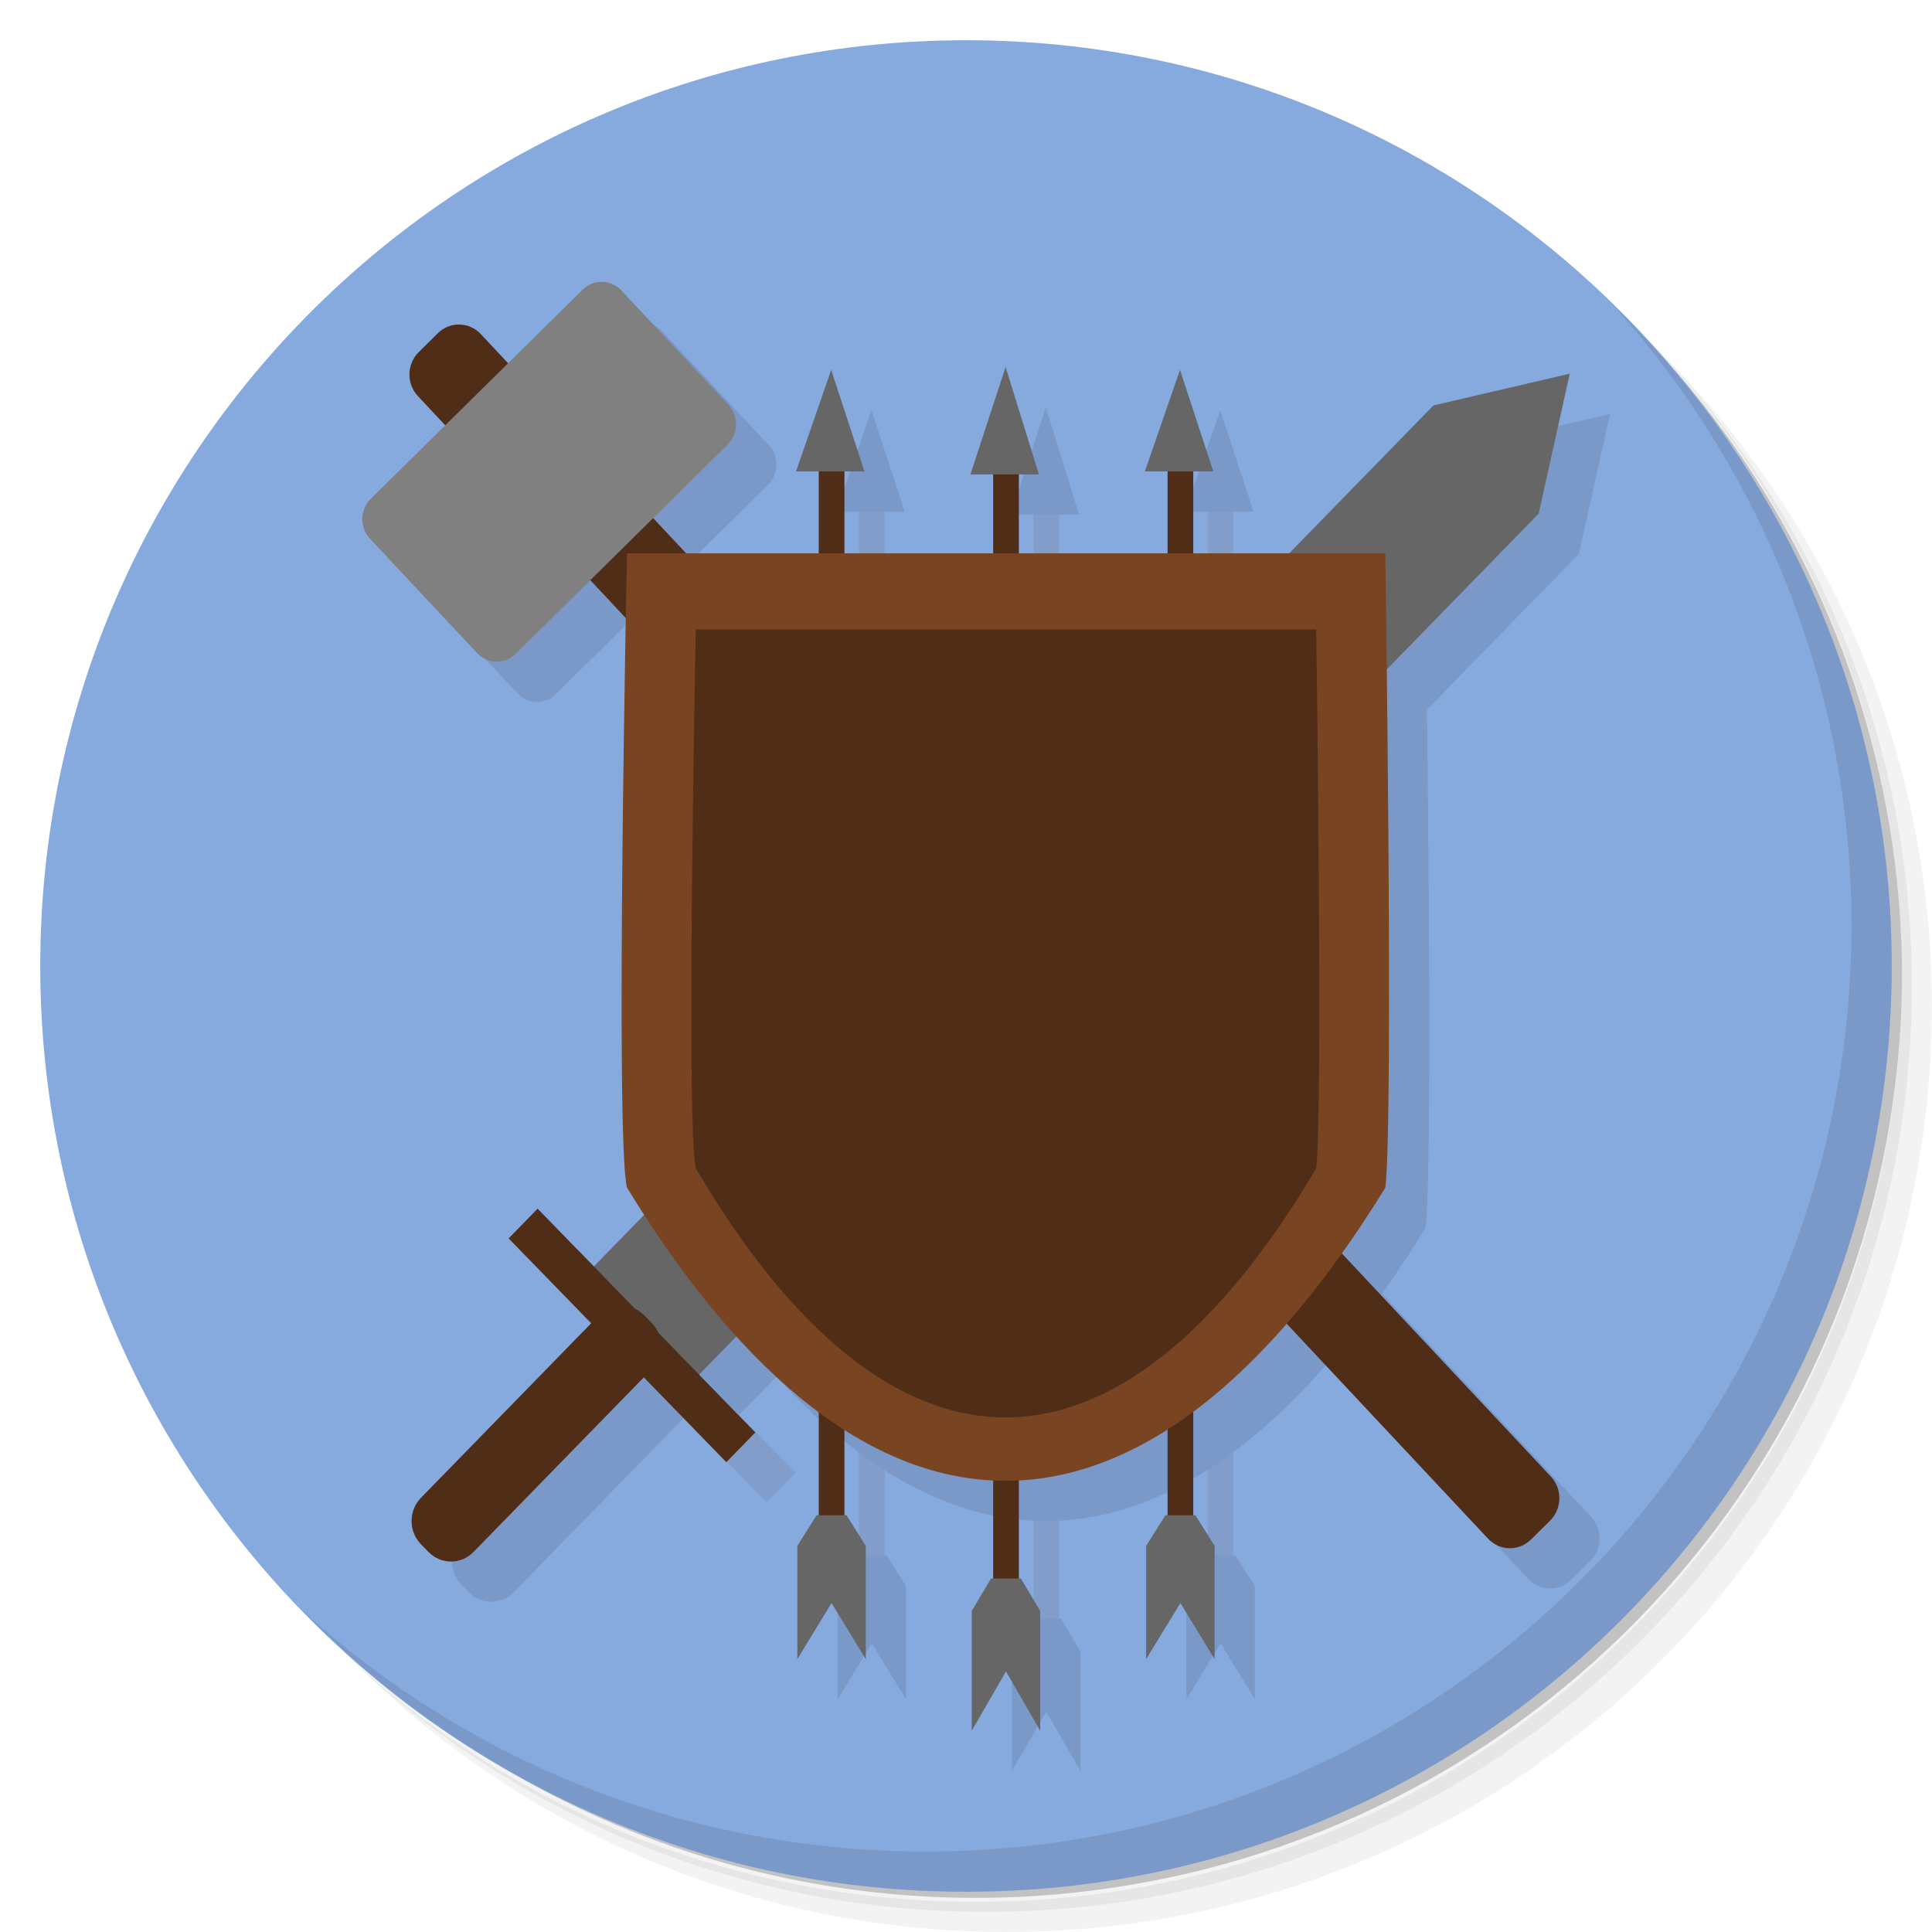
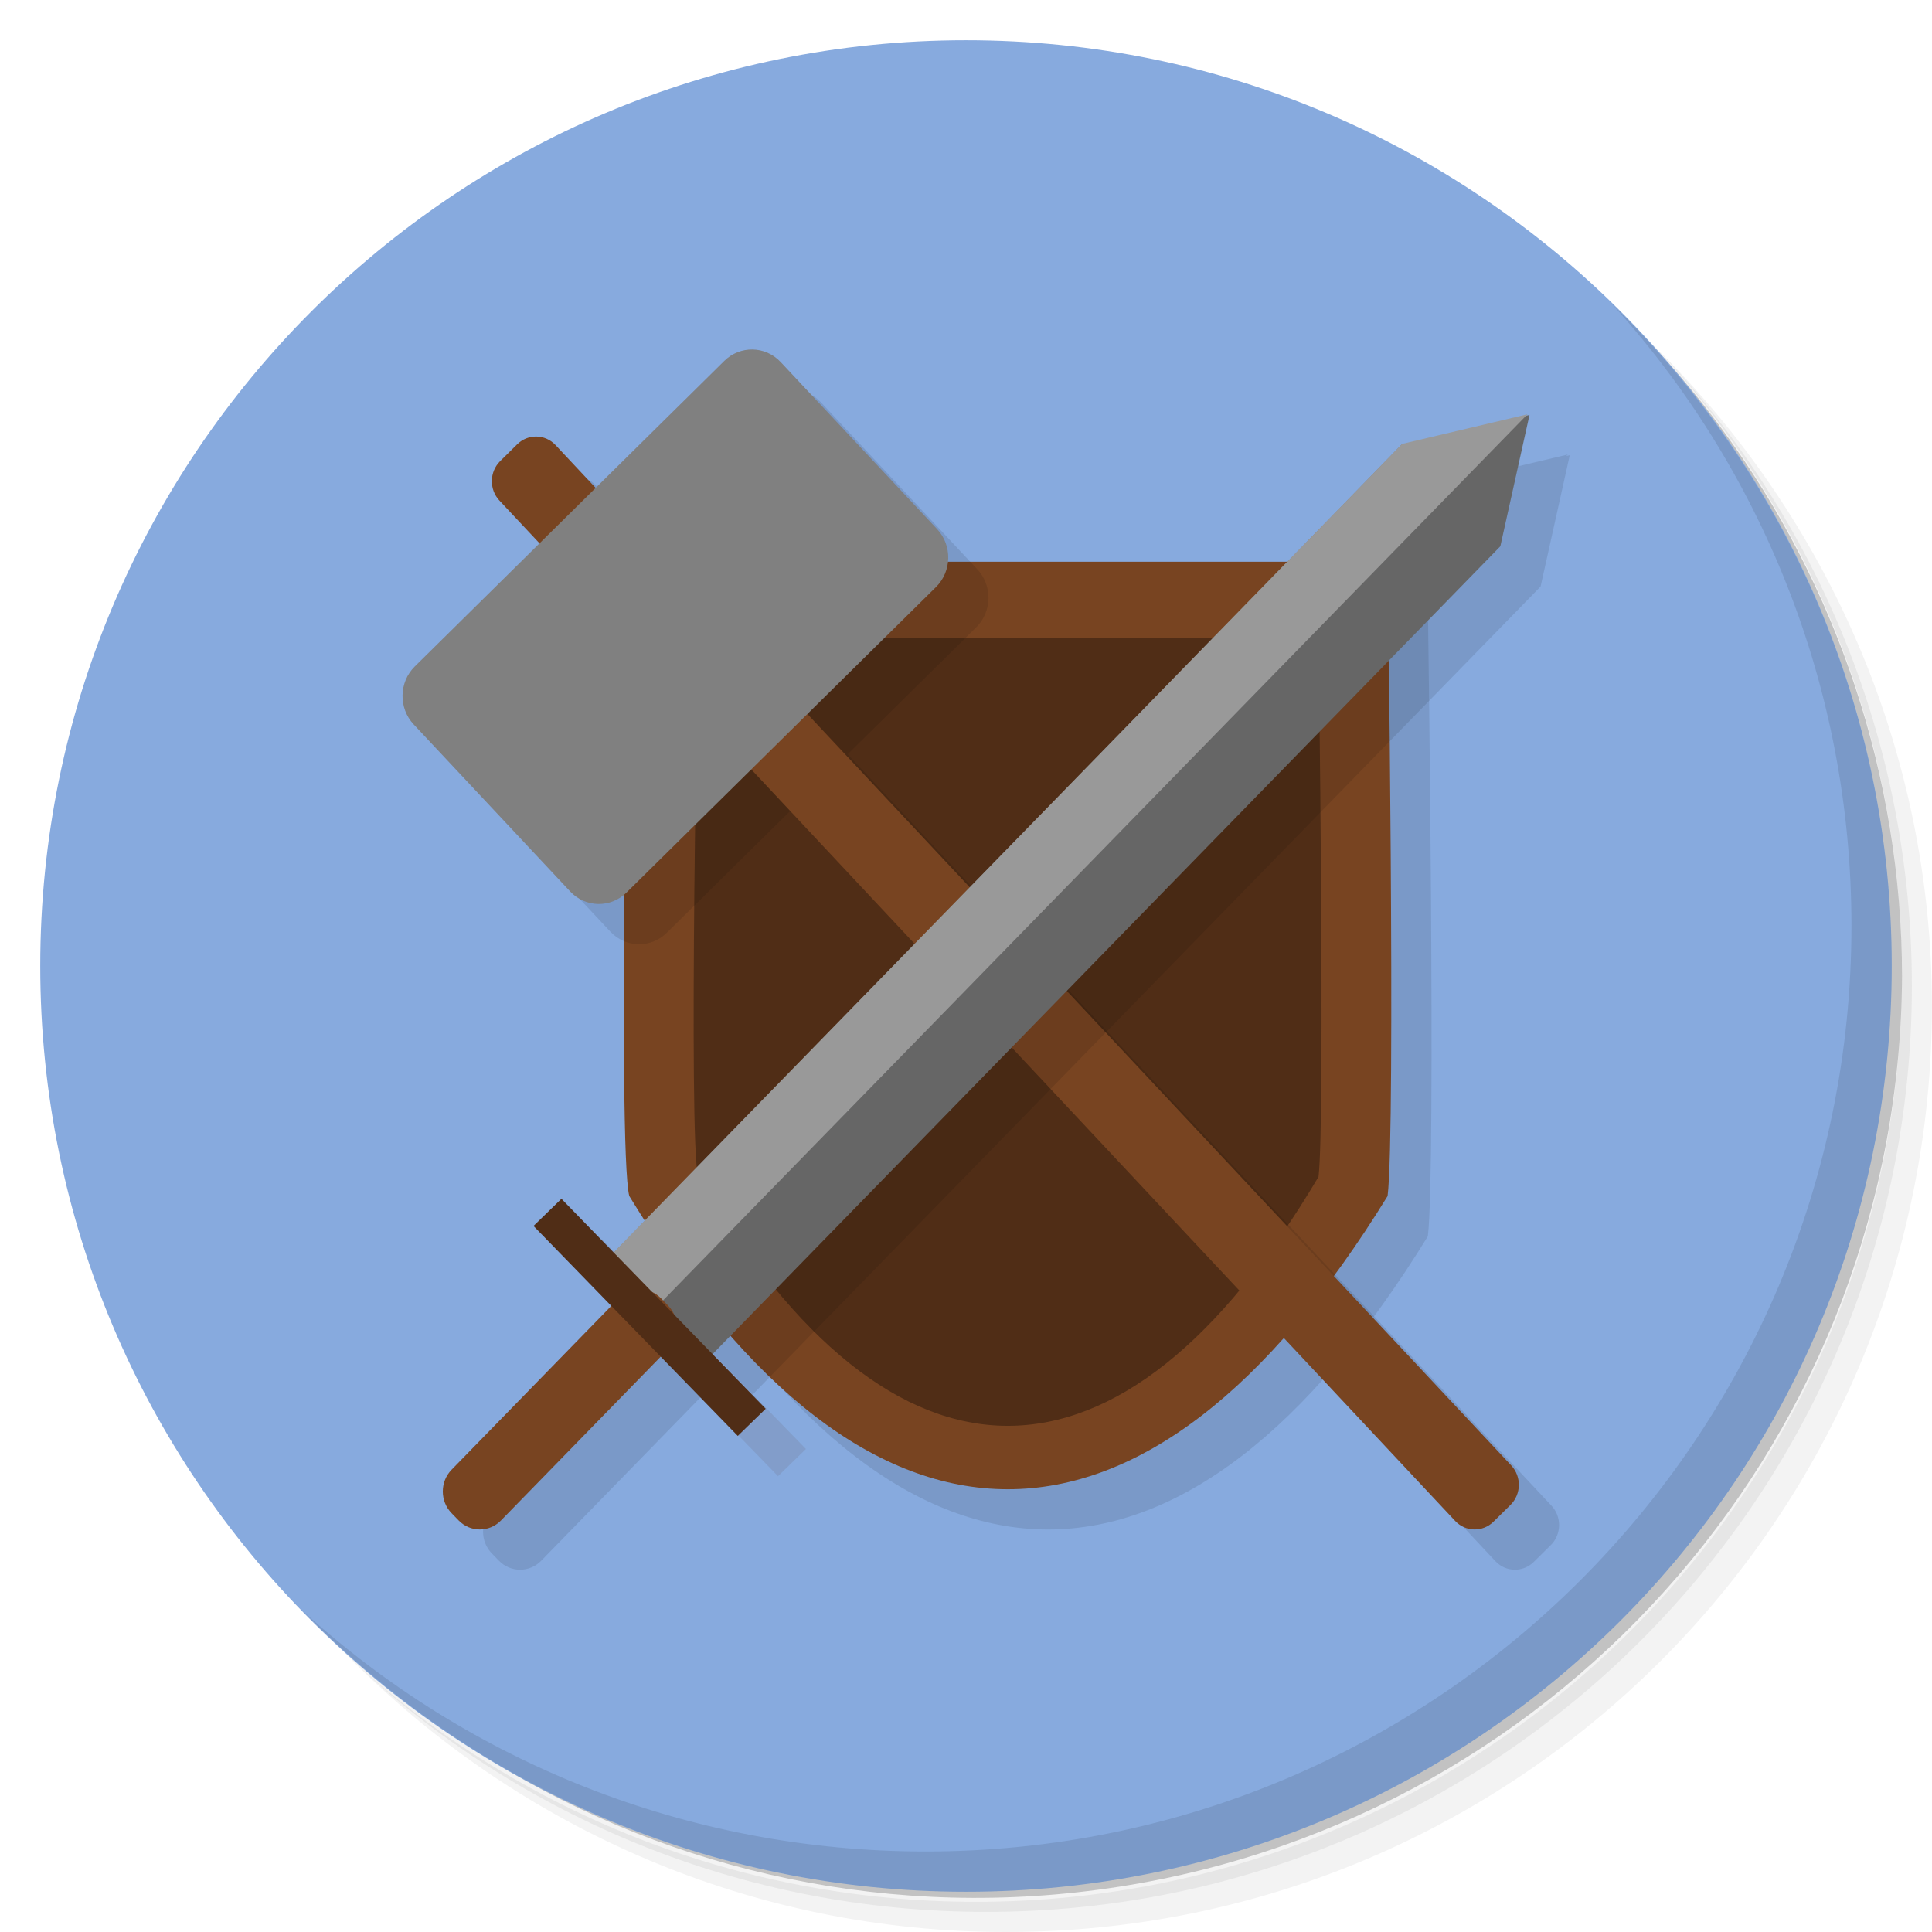
<svg xmlns="http://www.w3.org/2000/svg" viewBox="0 0 48 48" id="svg14100" version="1.1" width="100%" height="100%">
  <defs id="defs14102">
    <linearGradient id="linearGradient3764" x1="1" x2="47" gradientUnits="userSpaceOnUse" gradientTransform="matrix(0,-1,1,0,-1.5e-6,48)">
      <stop stop-color="#b93b3b" stop-opacity="1" id="stop14105" />
      <stop offset="1" stop-color="#c34545" stop-opacity="1" id="stop14107" />
    </linearGradient>
    <clipPath id="clipPath-887079119">
      <g transform="translate(0,-1004.362)" id="g14110">
        <path d="m -24 13 c 0 1.105 -0.672 2 -1.5 2 -0.828 0 -1.5 -0.895 -1.5 -2 0 -1.105 0.672 -2 1.5 -2 0.828 0 1.5 0.895 1.5 2 z" transform="matrix(15.33333,0,0,11.5,415,878.8622)" fill="#1890d0" id="path14112" />
      </g>
    </clipPath>
    <clipPath id="clipPath-898578971">
      <g transform="translate(0,-1004.362)" id="g14115">
        <path d="m -24 13 c 0 1.105 -0.672 2 -1.5 2 -0.828 0 -1.5 -0.895 -1.5 -2 0 -1.105 0.672 -2 1.5 -2 0.828 0 1.5 0.895 1.5 2 z" transform="matrix(15.33333,0,0,11.5,415,878.8622)" fill="#1890d0" id="path14117" />
      </g>
    </clipPath>
  </defs>
  <g id="g14119">
    <path d="m 36.31 5 c 5.859 4.062 9.688 10.831 9.688 18.5 c 0 12.426 -10.07 22.5 -22.5 22.5 c -7.669 0 -14.438 -3.828 -18.5 -9.688 c 1.037 1.822 2.306 3.499 3.781 4.969 c 4.085 3.712 9.514 5.969 15.469 5.969 c 12.703 0 23 -10.298 23 -23 c 0 -5.954 -2.256 -11.384 -5.969 -15.469 c -1.469 -1.475 -3.147 -2.744 -4.969 -3.781 z m 4.969 3.781 c 3.854 4.113 6.219 9.637 6.219 15.719 c 0 12.703 -10.297 23 -23 23 c -6.081 0 -11.606 -2.364 -15.719 -6.219 c 4.16 4.144 9.883 6.719 16.219 6.719 c 12.703 0 23 -10.298 23 -23 c 0 -6.335 -2.575 -12.06 -6.719 -16.219 z" opacity="0.05" id="path14121" />
    <path d="m 41.28 8.781 c 3.712 4.085 5.969 9.514 5.969 15.469 c 0 12.703 -10.297 23 -23 23 c -5.954 0 -11.384 -2.256 -15.469 -5.969 c 4.113 3.854 9.637 6.219 15.719 6.219 c 12.703 0 23 -10.298 23 -23 c 0 -6.081 -2.364 -11.606 -6.219 -15.719 z" opacity="0.1" id="path14123" />
    <path d="m 31.25 2.375 c 8.615 3.154 14.75 11.417 14.75 21.13 c 0 12.426 -10.07 22.5 -22.5 22.5 c -9.708 0 -17.971 -6.135 -21.12 -14.75 a 23 23 0 0 0 44.875 -7 a 23 23 0 0 0 -16 -21.875 z" opacity="0.2" id="path14125" />
  </g>
  <g id="g14127" style="fill:#87aade">
    <path d="m 24 1 c 12.703 0 23 10.297 23 23 c 0 12.703 -10.297 23 -23 23 -12.703 0 -23 -10.297 -23 -23 0 -12.703 10.297 -23 23 -23 z" id="path14129" style="fill:#87aade" fill-opacity="1" fill="url(#linearGradient3764)" />
  </g>
  <g id="g14131" />
+   <g transform="translate(2.249286,0.618707)" id="g3309" style="opacity:0.1;fill:#000000">
+     <path id="path3311" d="m 14.385,30.097 c 5.932,9.712 12.866,9.712 18.84,0 0.207,-1.647 0,-15.76 0,-15.76 l -18.84,0 c 0,0 -0.302,14.569 0,15.76 z" style="fill:#000000;stroke:none" />
+     <path style="fill:#000000;stroke:none" d="m 16.094,29.618 c 4.854,8.25 10.526,8.25 15.415,0 0.169,-1.399 0,-13.387 0,-13.387 l -15.415,0 c 0,0 -0.247,12.376 0,13.387 z" id="path3313" />
+   </g>
+   <g id="g3219" transform="translate(1.249286,-0.381293)">
+     <path style="fill:#784421;stroke:none" d="m 14.385,30.097 c 5.932,9.712 12.866,9.712 18.84,0 0.207,-1.647 0,-15.76 0,-15.76 l -18.84,0 c 0,0 -0.302,14.569 0,15.76 z" id="path4125" />
+     <path id="path4127" d="m 16.094,29.618 c 4.854,8.25 10.526,8.25 15.415,0 0.169,-1.399 0,-13.387 0,-13.387 l -15.415,0 c 0,0 -0.247,12.376 0,13.387 z" style="fill:#502d16;stroke:none" />
+   </g>
+   <g transform="translate(2.236177,1.000004)" id="g3327" style="opacity:0.1;fill:#000000">
+     <rect ry="0.684" y="16.02" x="-0.347" height="36.102" width="1.96" id="rect3329" style="fill:#000000;stroke:none" transform="matrix(0.7116387,-0.7025457,0.6835962,0.7298604,0,0)" />
+     <rect ry="1.005" y="18.161" x="-5.706" height="7.696" width="12.813" id="rect3331" style="fill:#000000;stroke:none" transform="matrix(0.7116387,-0.7025457,0.6835962,0.7298604,0,0)" />
+   </g>
+   <g id="g3317" transform="translate(1.236177,0)">
+     <rect transform="matrix(0.7116387,-0.7025457,0.6835962,0.7298604,0,0)" style="fill:#784421;stroke:none" id="rect4121" width="1.96" height="36.102" x="-0.347" y="16.02" ry="0.684" />
+     <rect transform="matrix(0.7116387,-0.7025457,0.6835962,0.7298604,0,0)" style="fill:#808080;stroke:none" id="rect4123" width="12.813" height="7.696" x="-5.706" y="18.161" ry="1.005" />
+   </g>
+   <g transform="matrix(1.08,0,0,1.08,0.6515656,-1.269196)" id="g3279" style="opacity:0.1;fill:#000000">
+     <g id="g3281" style="fill:#000000">
+       <path id="path3283" d="M 35.508,11.647 34.837,14.668 16.402,33.573 14.131,31.238 32.565,12.332 35.508,11.647 15.611,32.053 z" style="fill:#000000;stroke:none" />
+       <path id="path3285" d="M 15.539,32.053 35.461,11.632 32.577,12.313 14.403,30.95 z" style="fill:#000000;stroke:none" />
+     </g>
+     <rect transform="matrix(0.6973088,0.7167708,-0.6981787,0.7159235,0,0)" ry="0.697" y="11.165" x="32.752" height="6.902" width="1.629" id="rect3287" style="fill:#000000;stroke:none" />
+     <path id="path3289" d="m 12.917,29.991 4.699,4.83 0,0" style="fill:#000000;stroke:#502d16;stroke-width:0.896" />
+   </g>
+   <g id="g3212" transform="matrix(1.08,0,0,1.08,-0.3484344,-2.269196)">
+     <g id="g3204">
+       <path style="fill:#666666;stroke:none" d="M 35.508,11.647 34.837,14.668 16.402,33.573 14.131,31.238 32.565,12.332 35.508,11.647 15.611,32.053 z" id="path4113" />
+       <path style="fill:#999999;stroke:none" d="M 15.539,32.053 35.461,11.632 32.577,12.313 14.403,30.95 z" id="path3202" />
+     </g>
+     <rect style="fill:#784421;stroke:none" id="rect4117" width="1.629" height="6.902" x="32.752" y="11.165" ry="0.697" transform="matrix(0.6973088,0.7167708,-0.6981787,0.7159235,0,0)" />
+     <path style="fill:#502d16;stroke:#502d16;stroke-width:0.896" d="m 12.917,29.991 4.699,4.83 0,0" id="path4115" />
+   </g>
  <g id="g14153">
    <path d="m 40.03 7.531 c 3.712 4.084 5.969 9.514 5.969 15.469 0 12.703 -10.297 23 -23 23 c -5.954 0 -11.384 -2.256 -15.469 -5.969 4.178 4.291 10.01 6.969 16.469 6.969 c 12.703 0 23 -10.298 23 -23 0 -6.462 -2.677 -12.291 -6.969 -16.469 z" opacity="0.1" id="path14155" />
  </g>
-   <g id="g4204" transform="matrix(0.866657,0,0,0.889764,5.177012,3.738178)" style="fill:#000000;opacity:0.1">
-     <g transform="matrix(0.981611,0,0,0.9453502,-0.5270927,0.4729047)" id="g4206" style="fill:#000000">
-       <path style="fill:#000000;stroke:#502d16;stroke-width:0.75;stroke-linecap:butt;stroke-linejoin:miter;stroke-miterlimit:4;stroke-opacity:1;stroke-dasharray:none" d="m 19.913,41.709 0,-31.871 0,0" id="path4208" />
-       <path style="fill:#000000;stroke:none" d="m 18.874,10.169 2,0 -0.973,-3 z" id="path4210" />
-       <path style="fill:#000000;stroke:none" d="m 19.474,41 -0.562,0.906 0,3.344 1,-1.656 1,1.656 0,-3.344 -0.562,-0.906 -0.875,0 z" id="path4212" />
-     </g>
-     <g transform="matrix(0.981611,0,0,1,4.472907,0)" id="g4214" style="fill:#000000">
-       <path id="path4216" d="m 19.913,41.709 0,-31.871 0,0" style="fill:#000000;stroke:#502d16;stroke-width:0.75;stroke-linecap:butt;stroke-linejoin:miter;stroke-miterlimit:4;stroke-opacity:1;stroke-dasharray:none" />
-       <path id="path4218" d="m 18.874,10.169 2,0 -0.973,-3 z" style="fill:#000000;stroke:none" />
-       <path id="path4220" d="m 19.474,41 -0.562,0.906 0,3.344 1,-1.656 1,1.656 0,-3.344 -0.562,-0.906 -0.875,0 z" style="fill:#000000;stroke:none" />
-     </g>
-     <g id="g4222" transform="matrix(0.981611,0,0,0.9453502,9.472907,0.4729047)" style="fill:#000000">
-       <path style="fill:#000000;stroke:#502d16;stroke-width:0.75;stroke-linecap:butt;stroke-linejoin:miter;stroke-miterlimit:4;stroke-opacity:1;stroke-dasharray:none" d="m 19.913,41.709 0,-31.871 0,0" id="path4224" />
-       <path style="fill:#000000;stroke:none" d="m 18.874,10.169 2,0 -0.973,-3 z" id="path4226" />
-       <path style="fill:#000000;stroke:none" d="m 19.474,41 -0.562,0.906 0,3.344 1,-1.656 1,1.656 0,-3.344 -0.562,-0.906 -0.875,0 z" id="path4228" />
-     </g>
-     <g transform="matrix(0.7071068,0.7071068,-0.7071068,0.7071068,-14.98555,-38.98904)" id="g4230" style="fill:#000000">
-       <path id="path4232" d="m 71.78,-6.237 2.133,3.394 -0.019,34.606 -4.27,-0.003 0.019,-34.606 2.137,-3.391" style="fill:#000000;stroke:none" />
-       <path style="fill:#000000;stroke:#502d16;stroke-width:1.175" d="m 67.344,31.759 8.831,0.005 0,0" id="path4234" />
-       <rect style="fill:#000000;stroke:none" id="rect4236" width="2.135" height="9.046" x="70.712" y="31.072" ry="0.914" transform="matrix(0.9999998,6.0740549e-4,-6.0741291e-4,0.9999998,0,0)" />
-     </g>
-     <g transform="matrix(0.7208165,-0.6931259,0.6931259,0.7208165,-35.94889,49.63666)" id="g4238" style="fill:#000000">
-       <rect style="fill:#000000;stroke:none" id="rect4240" width="2.5" height="46" x="59.945" y="-1.014" ry="0.871" />
-       <rect style="fill:#000000;stroke:none" id="rect4242" width="10" height="6" x="56.195" y="0.986" ry="0.784" />
-     </g>
-     <path id="path4244" d="M 13.155,30.085 C 20,41 28,41 34.894,30.085 c 0.239,-1.851 0,-17.712 0,-17.712 l -21.739,0 c 0,0 -0.349,16.374 0,17.712 z" style="fill:#000000;stroke:none" />
-     <path style="fill:#000000;stroke:none" d="m 15.127,29.546 c 5.6,9.272 12.146,9.272 17.786,0 0.195,-1.572 0,-15.046 0,-15.046 l -17.786,0 c 0,0 -0.285,13.909 0,15.046 z" id="path4246" />
-   </g>
-   <g transform="matrix(0.866657,0,0,0.889764,4.177012,2.738178)" id="g4085">
-     <g id="g4087" transform="matrix(0.981611,0,0,0.9453502,-0.5270927,0.4729047)">
-       <path id="path4089" d="m 19.913,41.709 0,-31.871 0,0" style="fill:none;stroke:#502d16;stroke-width:0.75;stroke-linecap:butt;stroke-linejoin:miter;stroke-miterlimit:4;stroke-opacity:1;stroke-dasharray:none" />
-       <path id="path4091" d="m 18.874,10.169 2,0 -0.973,-3 z" style="fill:#666666;stroke:none" />
-       <path id="path4093" d="m 19.474,41 -0.562,0.906 0,3.344 1,-1.656 1,1.656 0,-3.344 -0.562,-0.906 -0.875,0 z" style="fill:#666666;stroke:none" />
-     </g>
-     <g id="g4095" transform="matrix(0.981611,0,0,1,4.472907,0)">
-       <path style="fill:none;stroke:#502d16;stroke-width:0.75;stroke-linecap:butt;stroke-linejoin:miter;stroke-miterlimit:4;stroke-opacity:1;stroke-dasharray:none" d="m 19.913,41.709 0,-31.871 0,0" id="path4097" />
-       <path style="fill:#666666;stroke:none" d="m 18.874,10.169 2,0 -0.973,-3 z" id="path4099" />
-       <path style="fill:#666666;stroke:none" d="m 19.474,41 -0.562,0.906 0,3.344 1,-1.656 1,1.656 0,-3.344 -0.562,-0.906 -0.875,0 z" id="path4101" />
-     </g>
-     <g transform="matrix(0.981611,0,0,0.9453502,9.472907,0.4729047)" id="g4103">
-       <path id="path4105" d="m 19.913,41.709 0,-31.871 0,0" style="fill:none;stroke:#502d16;stroke-width:0.75;stroke-linecap:butt;stroke-linejoin:miter;stroke-miterlimit:4;stroke-opacity:1;stroke-dasharray:none" />
-       <path id="path4107" d="m 18.874,10.169 2,0 -0.973,-3 z" style="fill:#666666;stroke:none" />
-       <path id="path4109" d="m 19.474,41 -0.562,0.906 0,3.344 1,-1.656 1,1.656 0,-3.344 -0.562,-0.906 -0.875,0 z" style="fill:#666666;stroke:none" />
-     </g>
-     <g id="g4111" transform="matrix(0.7071068,0.7071068,-0.7071068,0.7071068,-14.98555,-38.98904)">
-       <path style="fill:#666666;stroke:none" d="m 71.78,-6.237 2.133,3.394 -0.019,34.606 -4.27,-0.003 0.019,-34.606 2.137,-3.391" id="path4113" />
-       <path id="path4115" d="m 67.344,31.759 8.831,0.005 0,0" style="fill:#a05a2c;stroke:#502d16;stroke-width:1.175" />
-       <rect transform="matrix(0.9999998,6.0740549e-4,-6.0741291e-4,0.9999998,0,0)" ry="0.914" y="31.072" x="70.712" height="9.046" width="2.135" id="rect4117" style="fill:#502d16;stroke:none" />
-     </g>
-     <g id="g4119" transform="matrix(0.7208165,-0.6931259,0.6931259,0.7208165,-35.94889,49.63666)">
-       <rect ry="0.871" y="-1.014" x="59.945" height="46" width="2.5" id="rect4121" style="fill:#502d16;stroke:none" />
-       <rect ry="0.784" y="0.986" x="56.195" height="6" width="10" id="rect4123" style="fill:#808080;stroke:none" />
-     </g>
-     <path style="fill:#784421;stroke:none" d="M 13.155,30.085 C 20,41 28,41 34.894,30.085 c 0.239,-1.851 0,-17.712 0,-17.712 l -21.739,0 c 0,0 -0.349,16.374 0,17.712 z" id="path4125" />
-     <path id="path4127" d="m 15.127,29.546 c 5.6,9.272 12.146,9.272 17.786,0 0.195,-1.572 0,-15.046 0,-15.046 l -17.786,0 c 0,0 -0.285,13.909 0,15.046 z" style="fill:#502d16;stroke:none" />
-   </g>
</svg>
